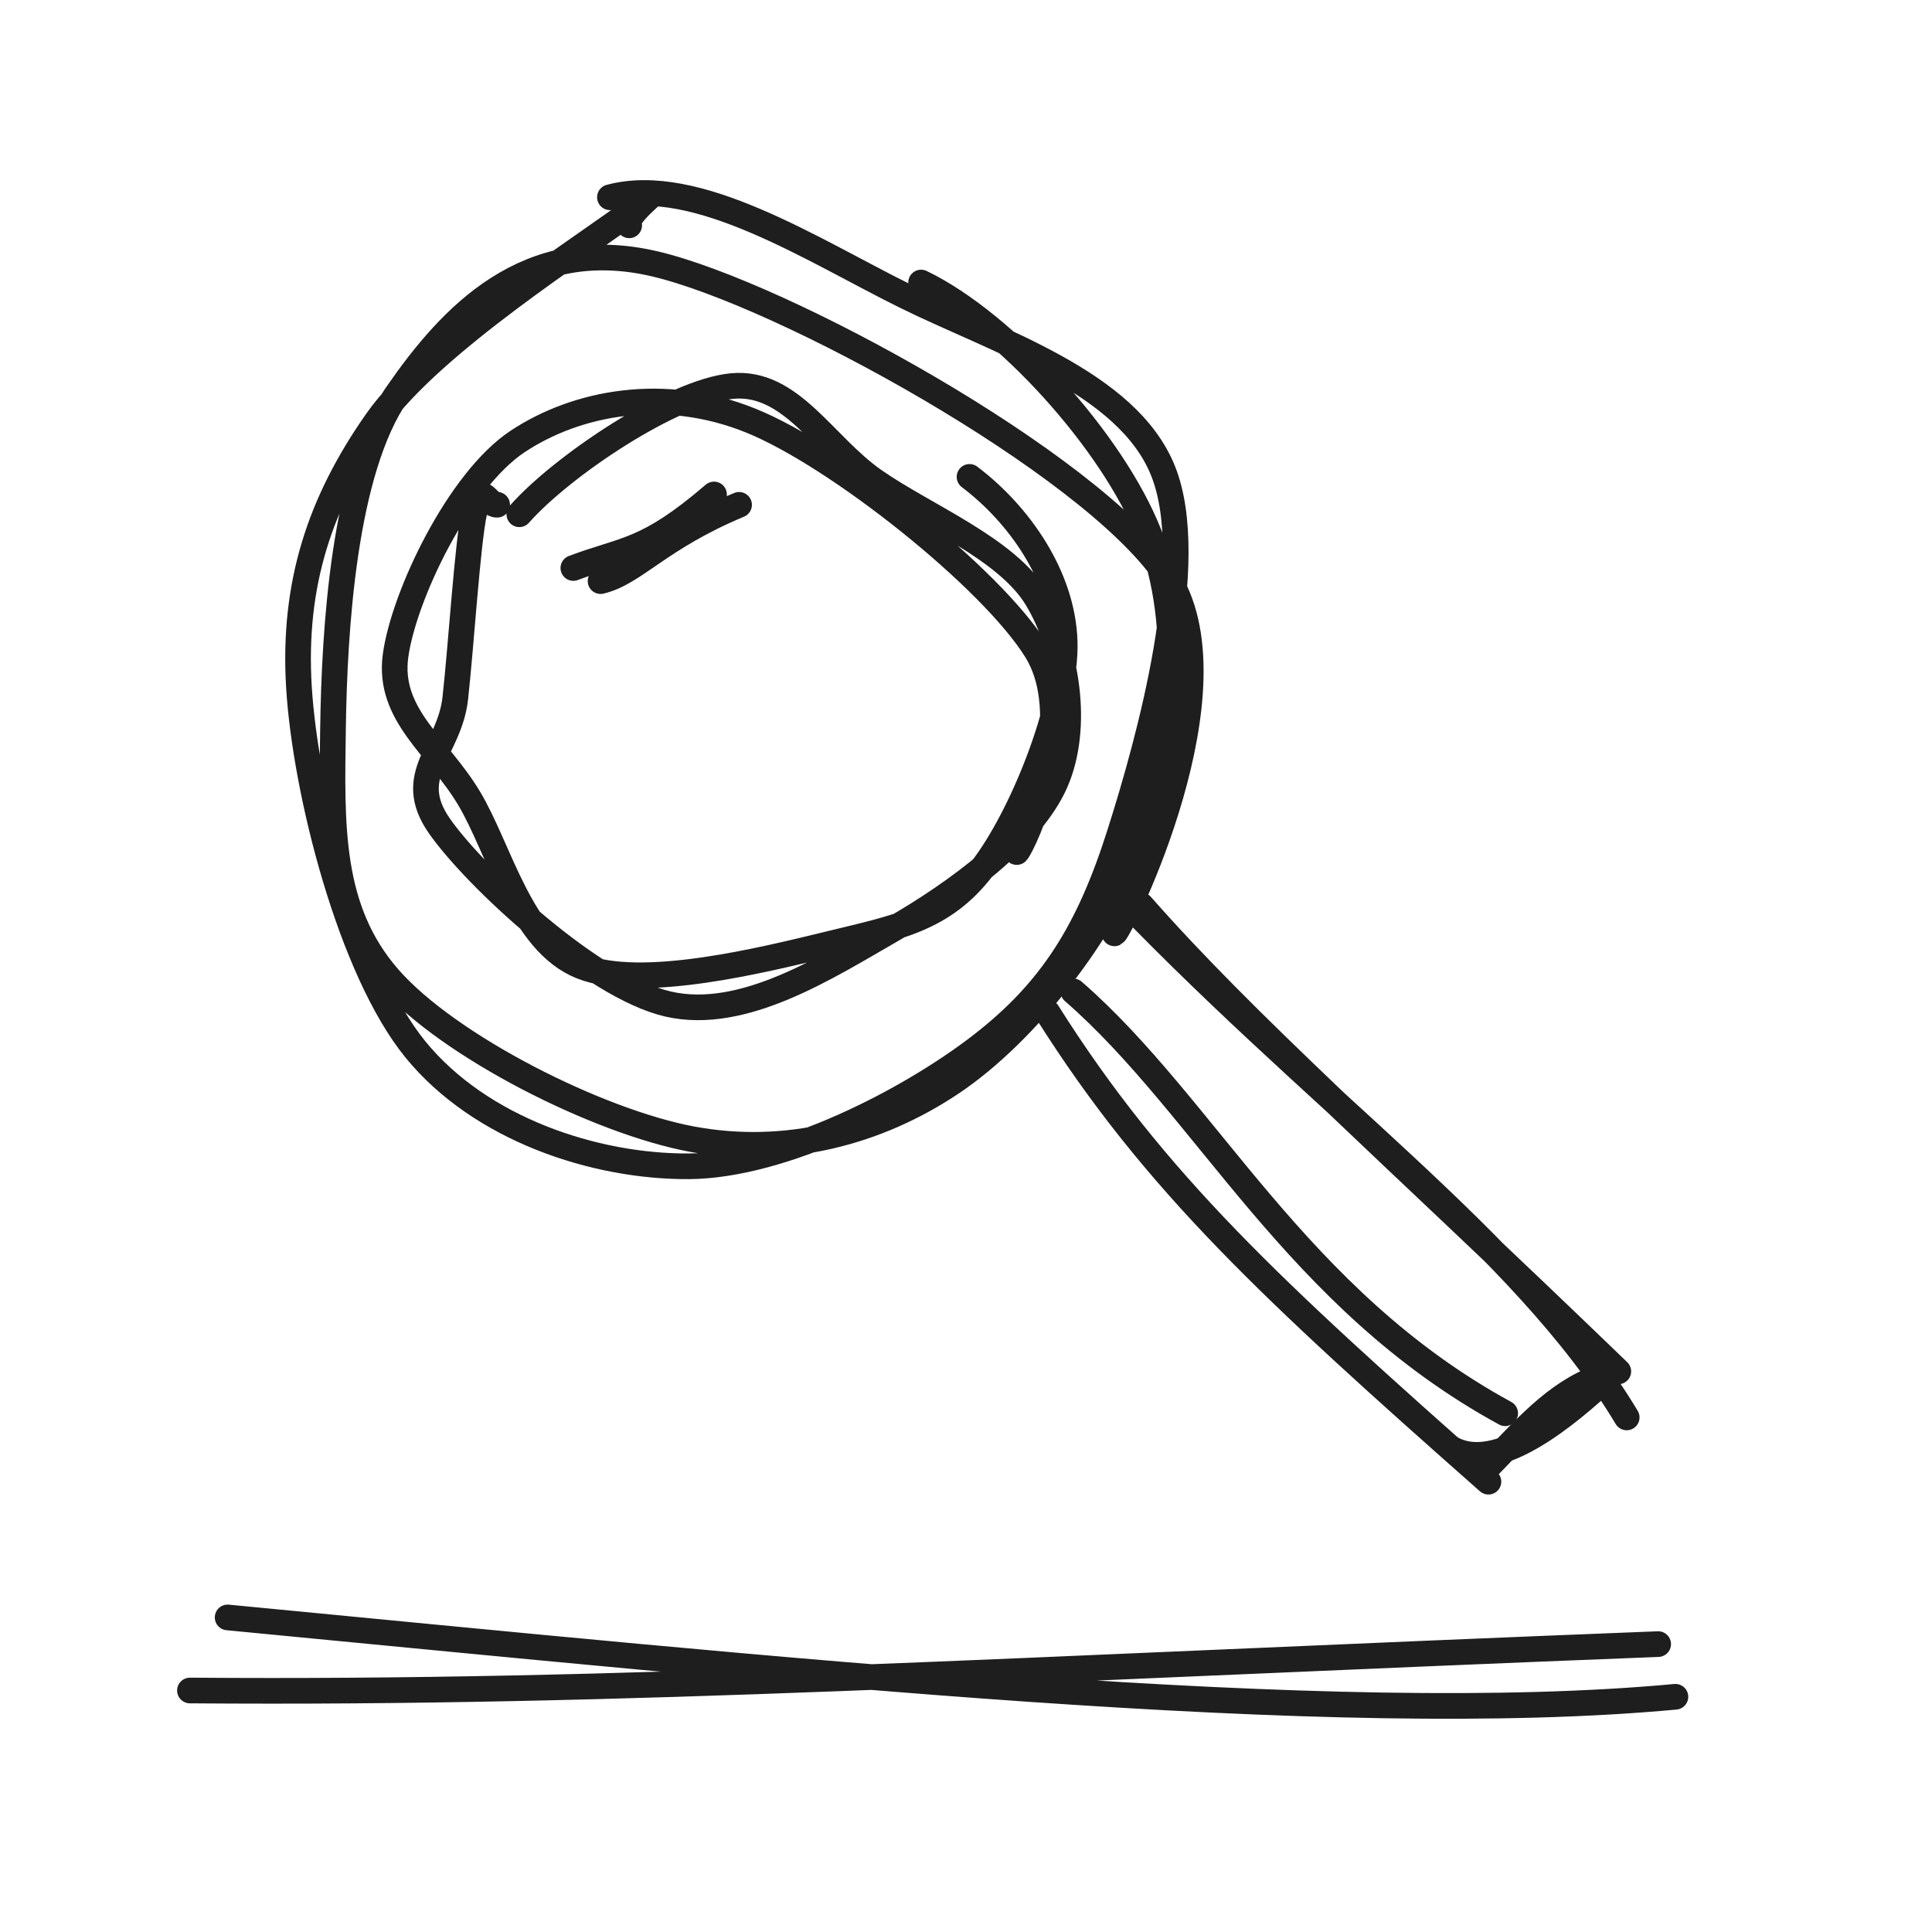
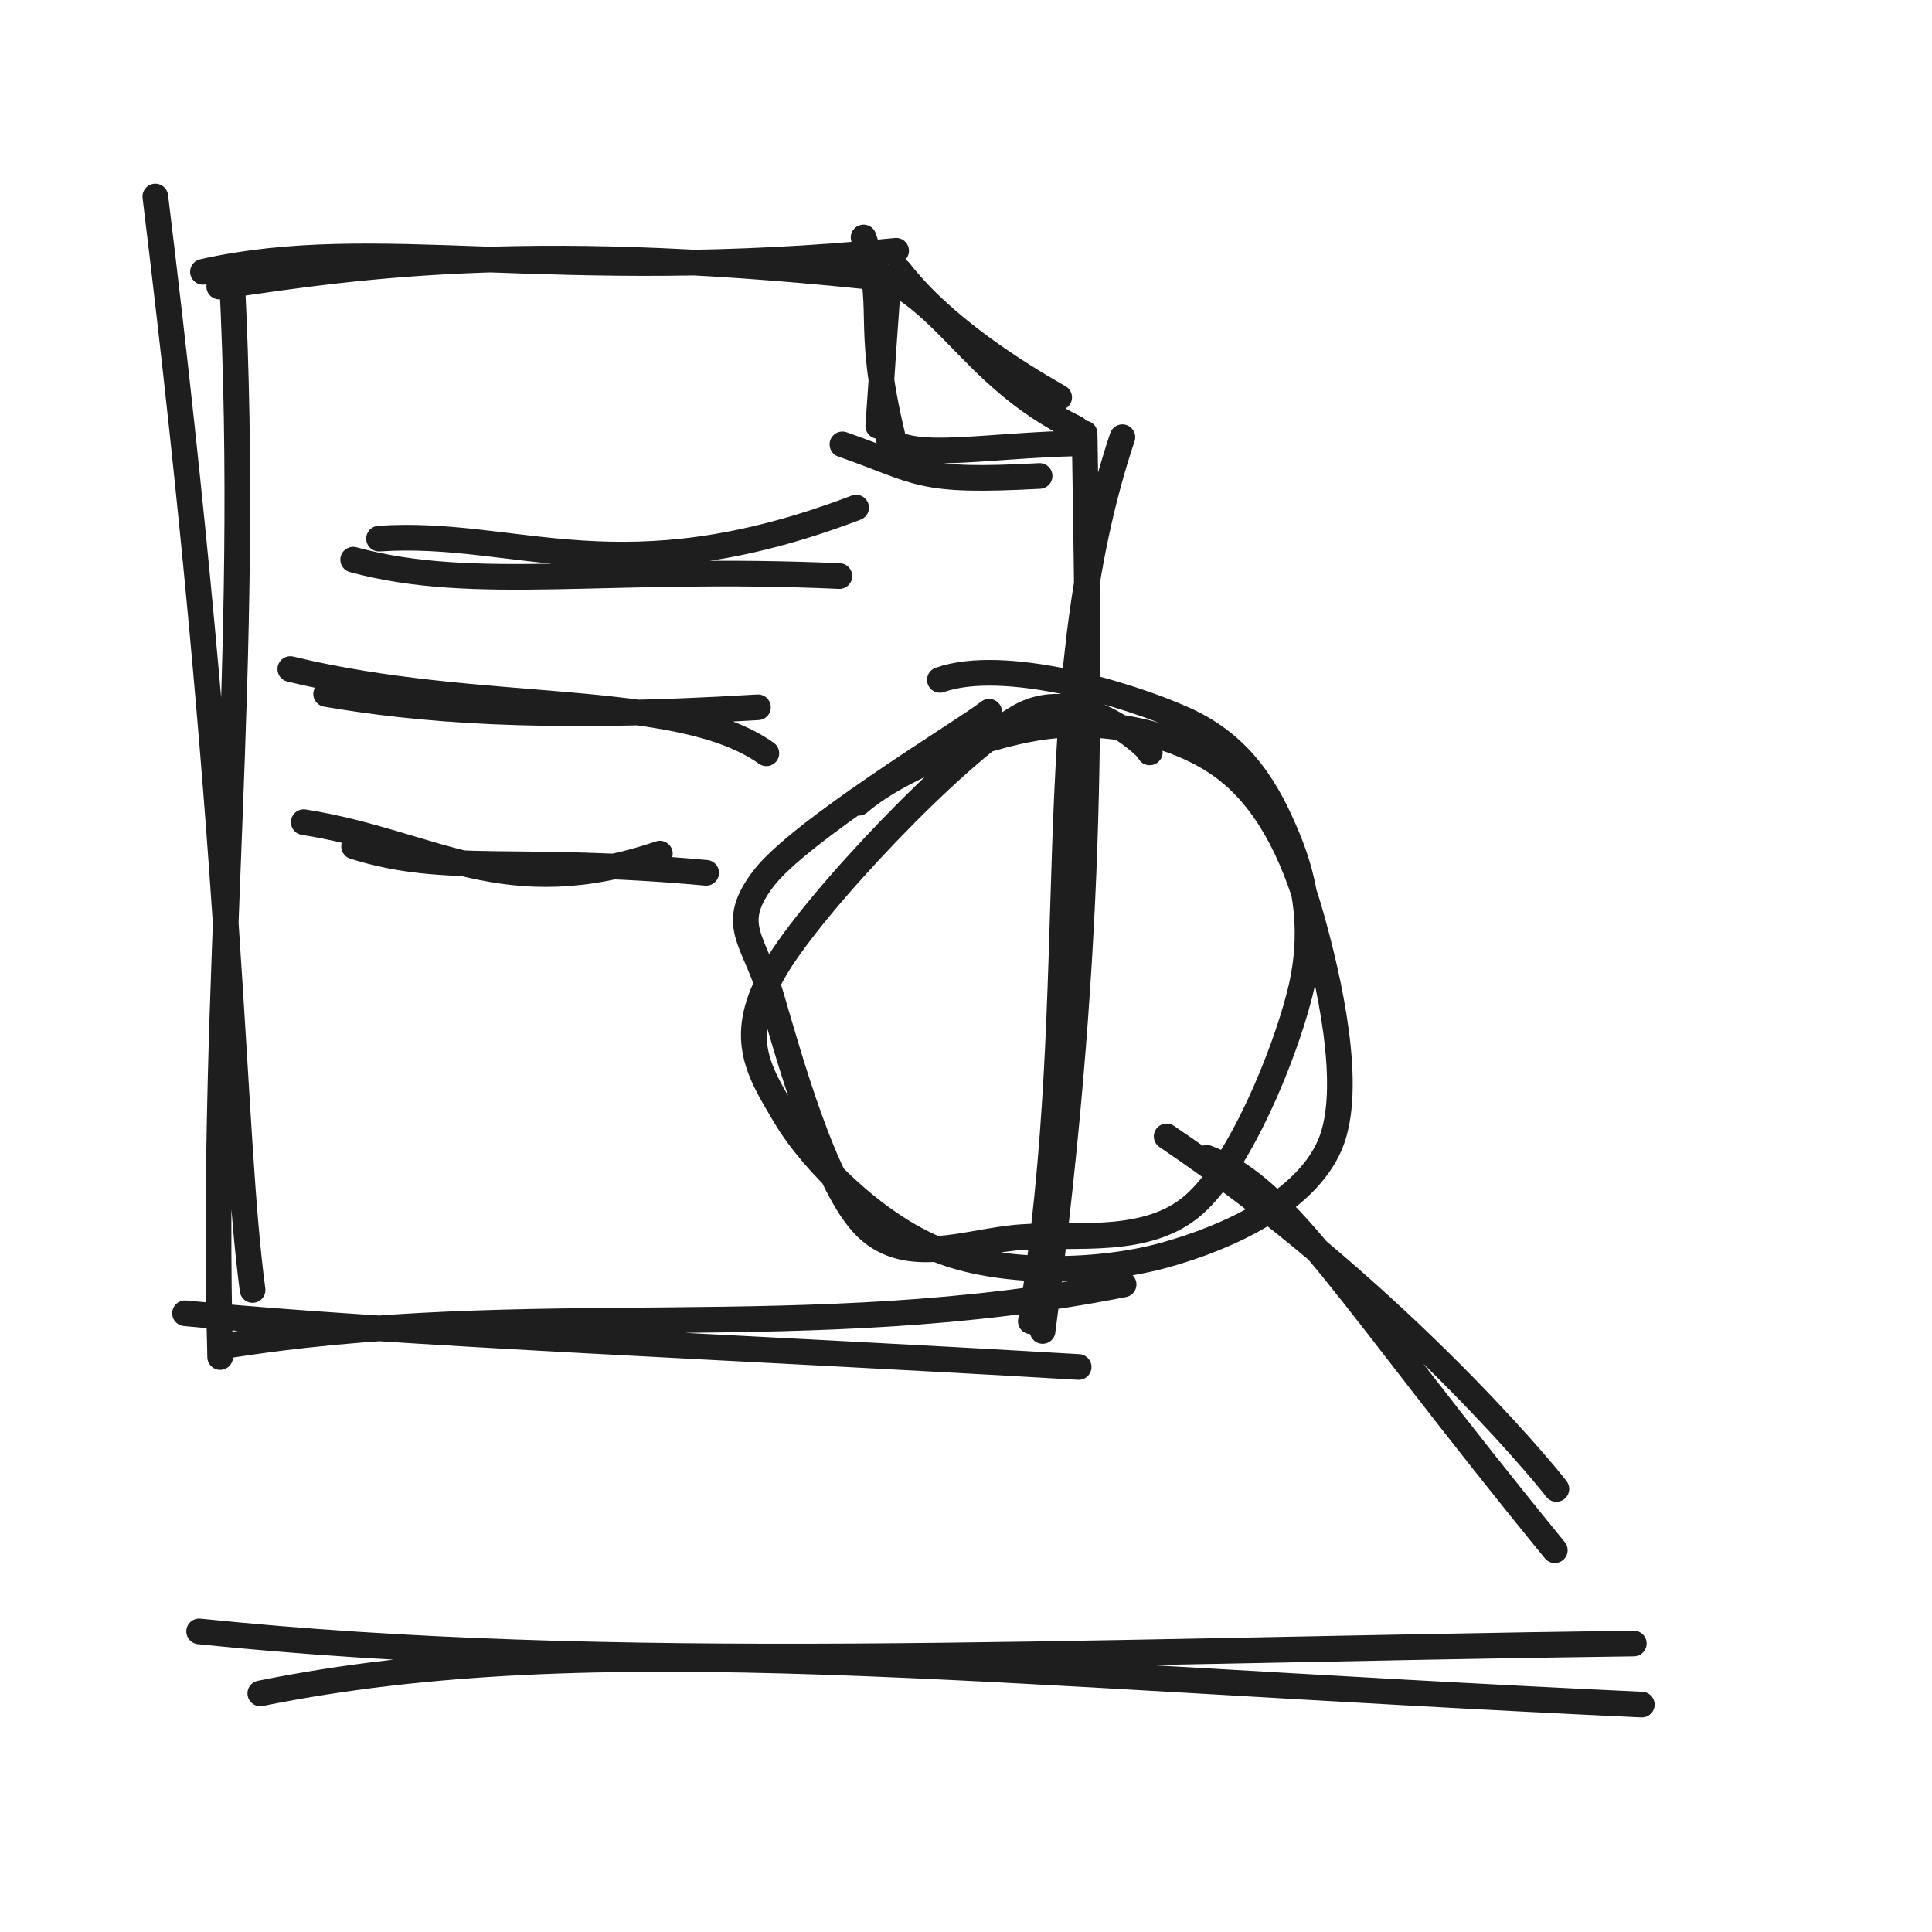
<svg xmlns="http://www.w3.org/2000/svg" width="128" height="128" viewBox="0 0 128 128" role="img">
-   <path d="M61.025 18.718 C66.567 21.38, 73.733 29.259, 76.142 35.408 C78.551 41.556, 77.66 49.555, 75.479 55.609 C73.297 61.664, 67.994 68.423, 63.055 71.734 C58.116 75.044, 52.062 76.629, 45.845 75.471 C39.627 74.313, 29.716 69.328, 25.752 64.787 C21.788 60.246, 21.968 54.675, 22.063 48.224 C22.157 41.773, 22.767 31.204, 26.321 26.08 C29.875 20.957, 34.903 15.489, 43.387 17.483 C51.871 19.477, 72.15 30.653, 77.225 38.045 C82.3 45.438, 74.195 61.673, 73.837 61.837 M40.409 13.07 C46.137 11.533, 53.844 16.58, 59.953 19.605 C66.062 22.629, 74.696 25.27, 77.064 31.219 C79.432 37.169, 76.183 48.955, 74.163 55.301 C72.142 61.647, 69.696 65.635, 64.941 69.297 C60.187 72.958, 51.873 77.232, 45.635 77.27 C39.398 77.307, 31.823 74.807, 27.518 69.522 C23.214 64.237, 20.238 52.492, 19.808 45.559 C19.378 38.627, 21.246 33.206, 24.938 27.927 C28.631 22.649, 39.171 16.055, 41.963 13.888 C44.754 11.721, 41.128 14.38, 41.686 14.928" stroke="#1e1e1e" stroke-width="1.7" fill="none" stroke-linecap="round" stroke-linejoin="round" />
-   <path d="M64.234 31.595 C67.514 34.071, 70.399 38.169, 70.537 42.496 C70.674 46.824, 67.641 54.223, 65.059 57.559 C62.478 60.895, 59.471 61.437, 55.046 62.514 C50.62 63.591, 42.503 65.626, 38.507 64.02 C34.512 62.414, 33.123 56.309, 31.073 52.879 C29.023 49.449, 25.669 47.376, 26.207 43.437 C26.745 39.498, 30.379 31.839, 34.3 29.244 C38.222 26.648, 44.01 25.553, 49.737 27.864 C55.464 30.174, 65.724 38.343, 68.661 43.107 C71.599 47.872, 67.76 56.08, 67.361 56.451 M34.407 34.071 C37.254 30.848, 44.577 25.947, 48.496 25.577 C52.416 25.206, 54.557 29.501, 57.924 31.848 C61.291 34.194, 66.697 36.328, 68.698 39.658 C70.699 42.988, 71.528 48.171, 69.93 51.826 C68.332 55.482, 63.386 59.14, 59.109 61.589 C54.831 64.038, 49.265 67.667, 44.264 66.521 C39.264 65.375, 31.457 58.091, 29.107 54.714 C26.757 51.338, 29.777 49.731, 30.164 46.261 C30.551 42.79, 30.968 36.027, 31.43 33.891 C31.892 31.754, 32.238 33.464, 32.937 33.44" stroke="#1e1e1e" stroke-width="1.7" fill="none" stroke-linecap="round" stroke-linejoin="round" />
-   <path d="M71.111 65.684 C79.905 73.329, 85.854 86.075, 99.722 93.631 M69.397 67.079 C76.486 78.32, 84.363 85.581, 98.613 98.166" stroke="#1e1e1e" stroke-width="1.7" fill="none" stroke-linecap="round" stroke-linejoin="round" />
-   <path d="M73.233 58.327 C86.818 72.732, 100.867 82.391, 107.773 93.908 M75.608 59.979 C82.627 67.949, 91.45 75.644, 107.217 90.859 M106.264 91.493 C102.524 94.939, 98.847 97.331, 96.268 96.029 M105.411 91.461 C102.614 92.66, 100.507 95.256, 98.228 97.546" stroke="#1e1e1e" stroke-width="1.7" fill="none" stroke-linecap="round" stroke-linejoin="round" />
-   <path d="M37.986 37.632 C41.423 36.332, 42.8 36.631, 47.306 32.76 M39.789 38.501 C42.046 37.972, 43.673 35.652, 48.966 33.447" stroke="#1e1e1e" stroke-width="1.7" fill="none" stroke-linecap="round" stroke-linejoin="round" />
-   <path d="M15.081 107.159 C51.929 110.694, 88.176 114.536, 111.001 112.416 M12.584 112 C41.478 112.23, 66.7 110.617, 109.858 108.926" stroke="#1e1e1e" stroke-width="1.7" fill="none" stroke-linecap="round" stroke-linejoin="round" />
+   <path d="M14.523 18.984 C24.433 17.493, 35.71 15.925, 59.37 18.521 M13.446 18.009 C25.007 15.407, 36.431 18.877, 59.371 16.614 M59.595 17.963 C62.557 21.77, 67.519 24.813, 70.173 26.327 M56.766 17.657 C62.662 19.265, 64.005 24.825, 71.302 28.396 M74.361 28.966 C68.595 46.182, 71.985 65.102, 68.293 87.539 M71.86 28.72 C72.087 44.966, 72.693 60.852, 69.074 88.18 M74.443 85.097 C53.371 89.263, 35.079 85.875, 14.639 89.211 M71.464 90.567 C49.32 89.258, 26.174 88.367, 12.258 87.007 M16.734 85.465 C15.297 74.707, 15.681 57.134, 10.29 13.021 M14.586 89.908 C13.911 64.864, 16.685 43.947, 15.36 18.336" stroke="#1e1e1e" stroke-width="1.7" fill="none" stroke-linecap="round" stroke-linejoin="round" />
+   <path d="M58.863 18.968 C58.739 19.636, 58.383 25.551, 58.187 28.222 M57.215 15.732 C58.857 20.508, 57.263 21.099, 59.113 28.798 M55.811 29.442 C61.086 31.294, 60.786 31.969, 68.876 31.534 M58.888 29.108 C60.589 30.511, 65.265 29.506, 71.491 29.369" stroke="#1e1e1e" stroke-width="1.7" fill="none" stroke-linecap="round" stroke-linejoin="round" />
+   <path d="M25.111 35.684 C34.338 35.063, 41.11 39.579, 56.722 33.631 M23.397 37.079 C31.495 39.286, 40.279 37.478, 55.613 38.166" stroke="#1e1e1e" stroke-width="1.7" fill="none" stroke-linecap="round" stroke-linejoin="round" />
+   <path d="M19.233 44.327 C31.974 47.419, 44.886 45.717, 50.773 49.908 M21.608 45.979 C27.538 46.994, 35.667 47.751, 50.217 46.859" stroke="#1e1e1e" stroke-width="1.7" fill="none" stroke-linecap="round" stroke-linejoin="round" />
+   <path d="M20.124 54.47 C28.751 55.834, 33.399 60.052, 43.718 56.555 M23.458 56.078 C29.546 58.005, 34.251 56.674, 46.787 57.827" stroke="#1e1e1e" stroke-width="1.7" fill="none" stroke-linecap="round" stroke-linejoin="round" />
+   <path d="M56.898 53.187 C59.707 50.754, 65.747 48.474, 69.769 48.08 C73.791 47.685, 78.183 48.727, 81.029 50.818 C83.875 52.91, 85.664 56.453, 86.844 60.627 C88.023 64.8, 89.723 72.105, 88.107 75.86 C86.491 79.616, 81.412 81.977, 77.145 83.157 C72.878 84.337, 66.689 84.469, 62.507 82.94 C58.324 81.412, 53.911 77.108, 52.05 73.988 C50.189 70.867, 48.764 68.632, 51.34 64.216 C53.916 59.8, 63.369 49.889, 67.507 47.494 C71.645 45.1, 76.493 49.884, 76.167 49.848 M62.269 45.044 C66.515 43.55, 74.682 45.951, 78.52 47.692 C82.357 49.434, 84.033 52.453, 85.295 55.493 C86.557 58.533, 87.129 61.878, 86.092 65.934 C85.056 69.991, 82.141 77.163, 79.075 79.834 C76.009 82.505, 71.308 81.712, 67.697 81.962 C64.085 82.212, 60.174 83.986, 57.409 81.334 C54.643 78.682, 52.246 69.902, 51.106 66.049 C49.967 62.196, 48.229 61.322, 50.572 58.217 C52.916 55.112, 63.338 48.752, 65.168 47.419 C66.997 46.086, 61.397 50.132, 61.551 50.218" stroke="#1e1e1e" stroke-width="1.7" fill="none" stroke-linecap="round" stroke-linejoin="round" />
+   <path d="M77.293 75.29 C91.898 85.143, 101.987 97.151, 103.114 98.646 M79.96 76.71 C85.458 78.792, 89.217 85.843, 103.01 102.704" stroke="#1e1e1e" stroke-width="1.7" fill="none" stroke-linecap="round" stroke-linejoin="round" />
+   <path d="M17.245 112.192 C39.454 107.703, 64.3 110.871, 108.774 112.933 M13.193 108.085 C40.659 110.913, 69.855 109.397, 108.243 108.887" stroke="#1e1e1e" stroke-width="1.7" fill="none" stroke-linecap="round" stroke-linejoin="round" />
</svg>
